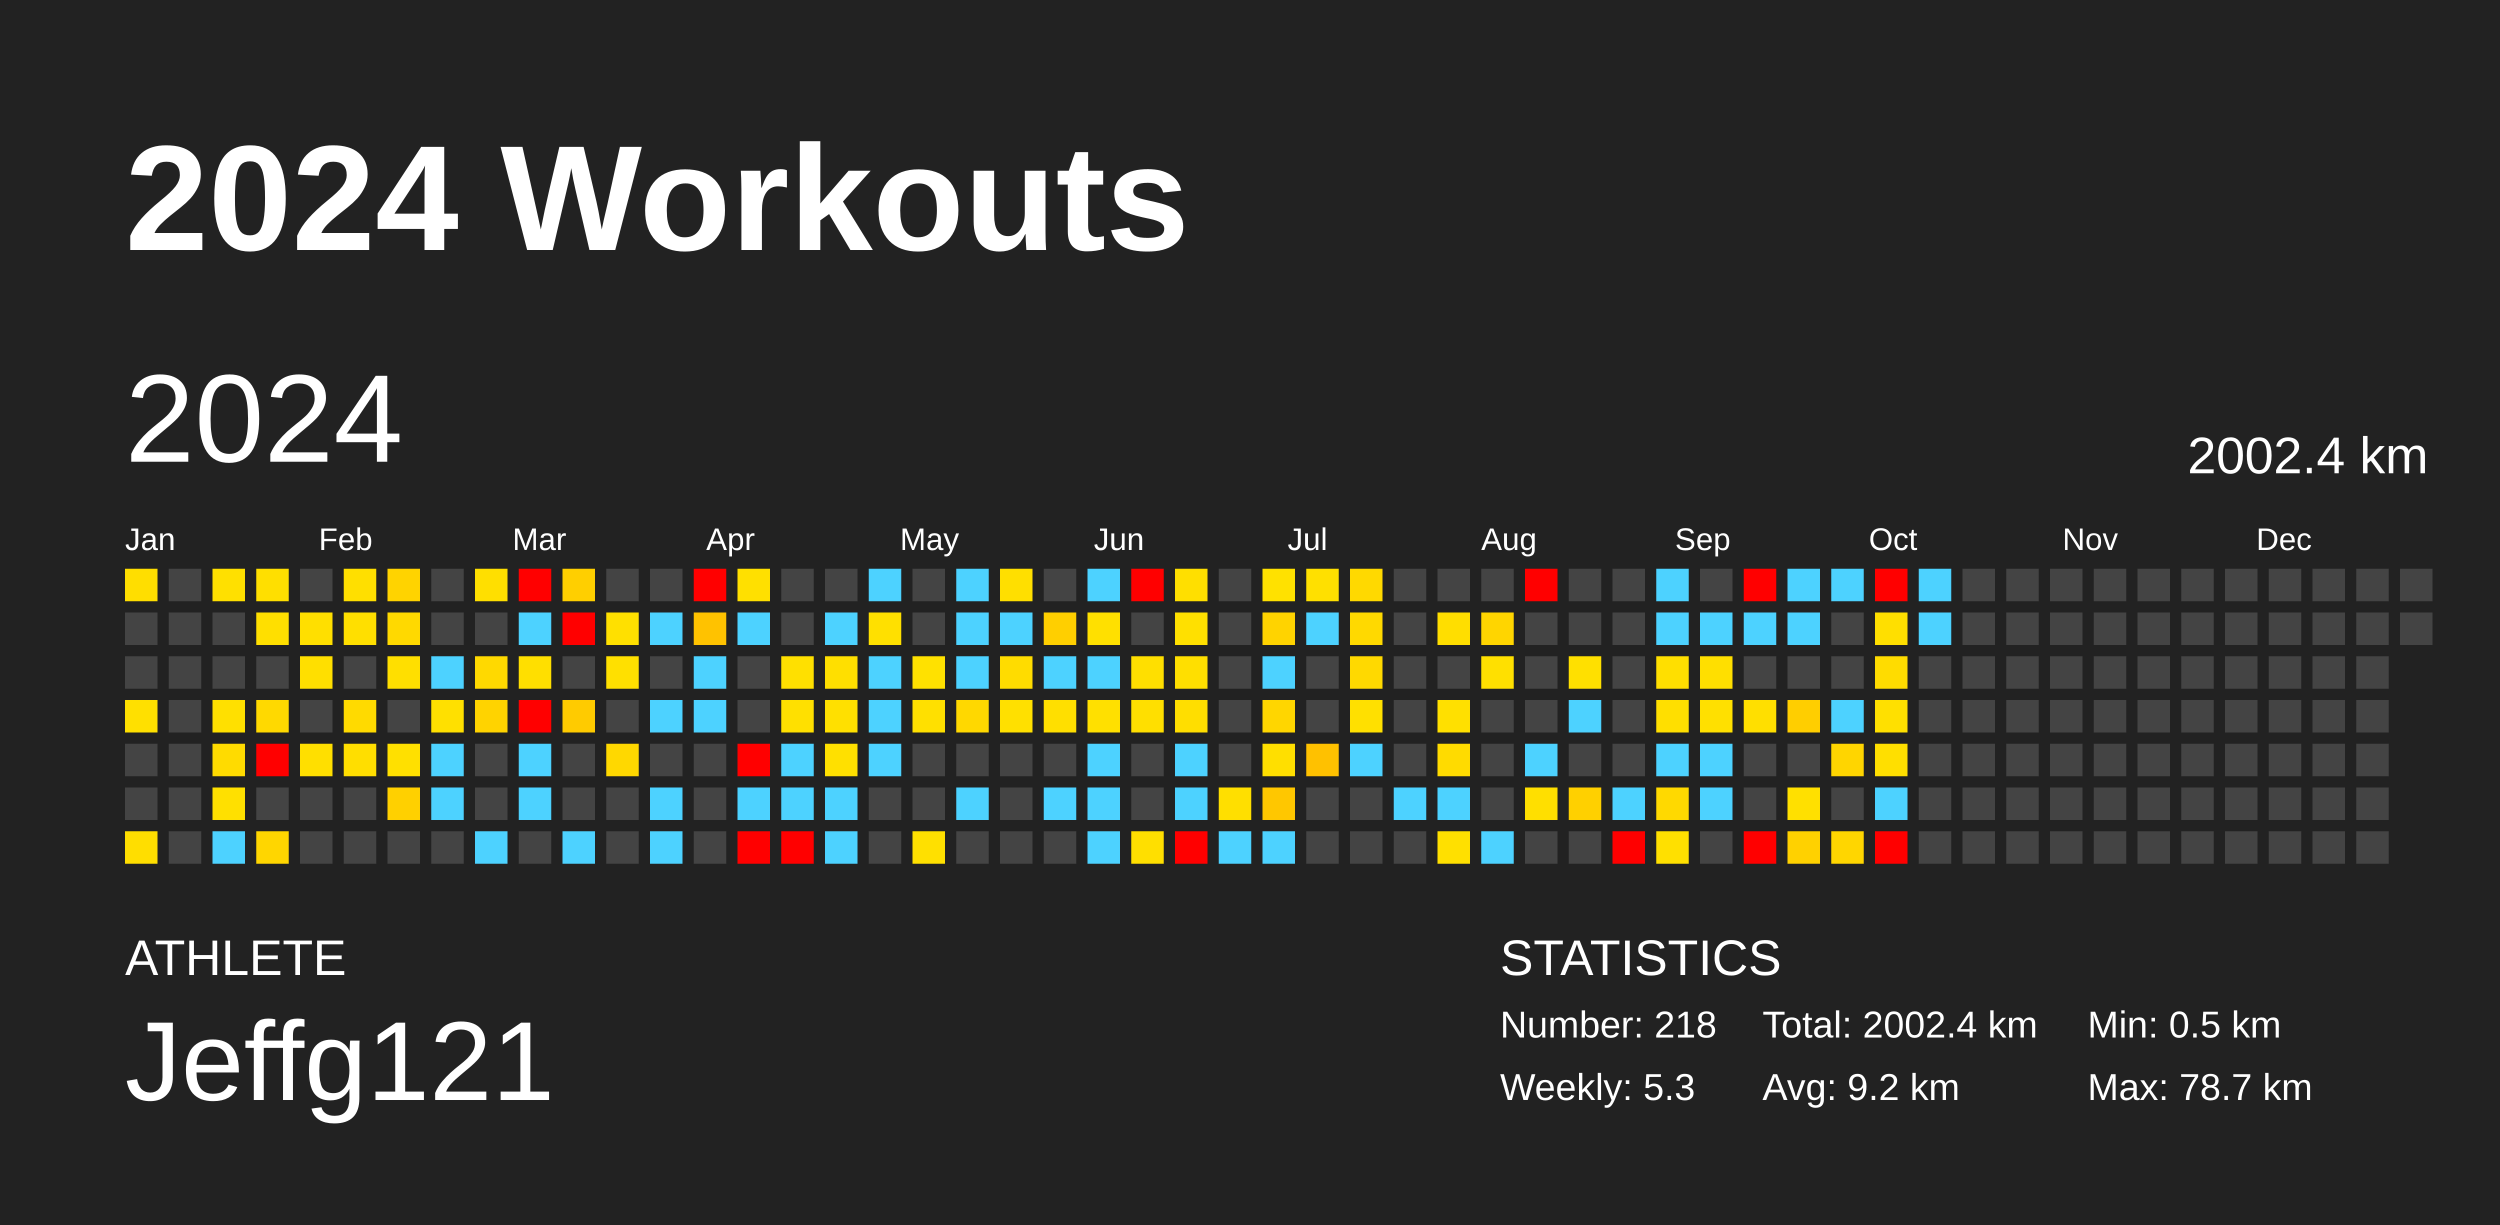
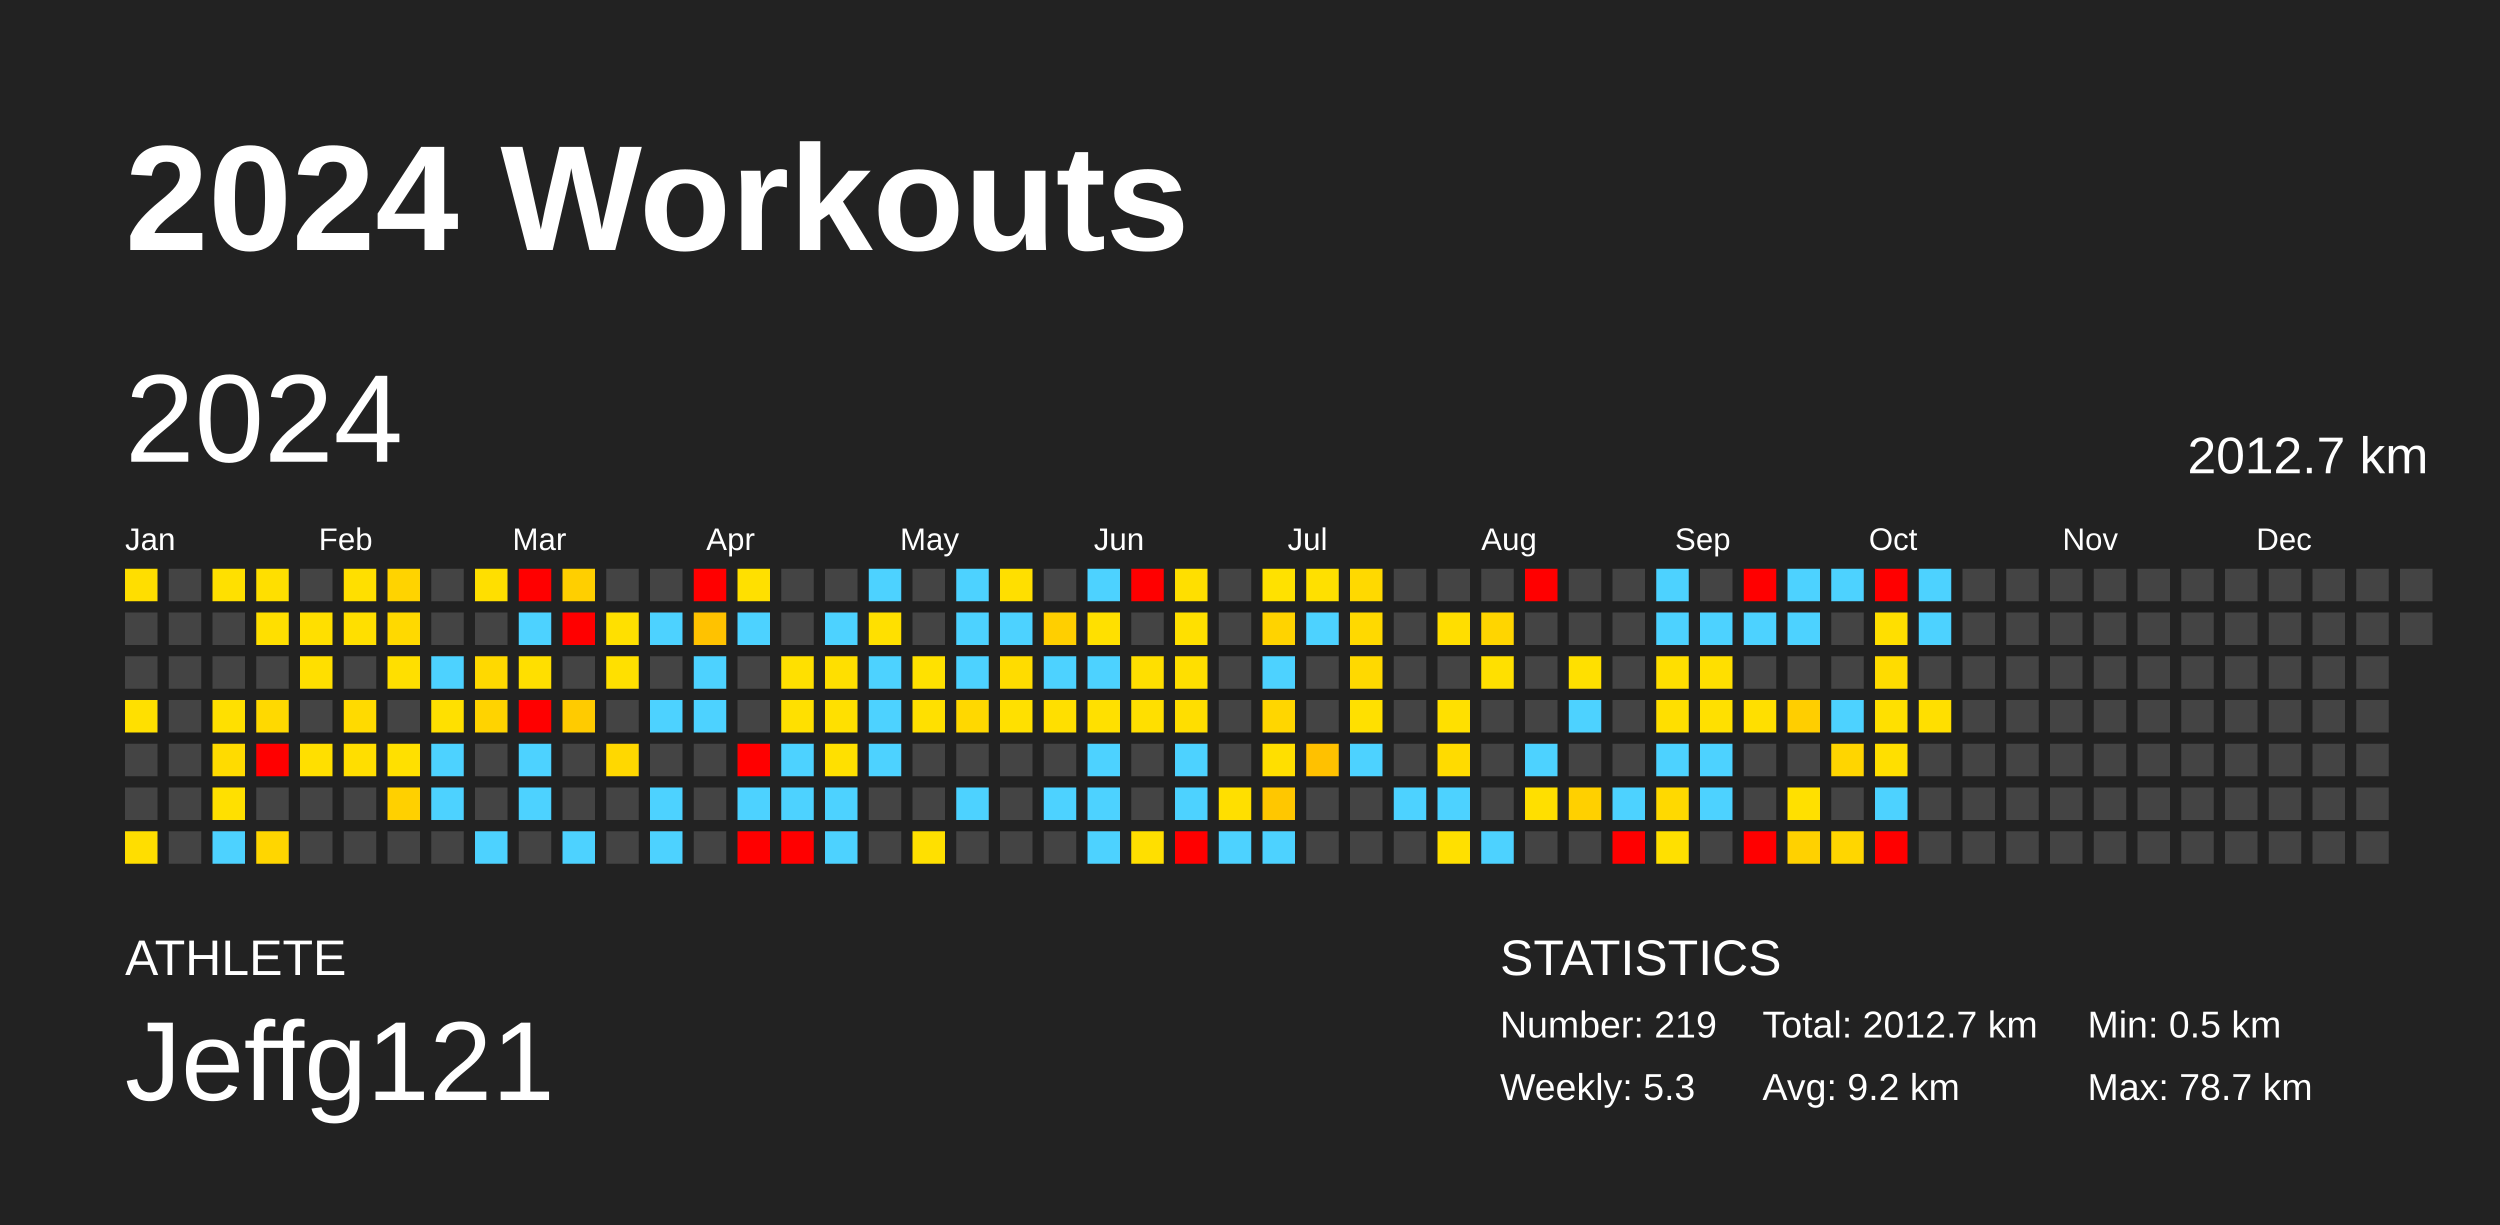
<svg xmlns="http://www.w3.org/2000/svg" baseProfile="full" height="98mm" version="1.1" viewBox="0,0,200,98" width="200mm">
  <defs />
  <rect fill="#222222" height="98" width="200" x="0" y="0" />
  <text fill="#FFFFFF" style="font-size:12px; font-family:Arial; font-weight:bold;" x="10" y="20">2024 Workouts</text>
  <text fill="#FFFFFF" style="font-size:4px; font-family:Arial" x="10" y="78">ATHLETE</text>
  <text fill="#FFFFFF" style="font-size:9px; font-family:Arial" x="10" y="88">Jeffg121</text>
  <text fill="#FFFFFF" style="font-size:4px; font-family:Arial" x="120" y="78">STATISTICS</text>
-   <text fill="#FFFFFF" style="font-size:3px; font-family:Arial" x="120" y="83">Number: 218</text>
+   <text fill="#FFFFFF" style="font-size:3px; font-family:Arial" x="120" y="83">Number: 219</text>
  <text fill="#FFFFFF" style="font-size:3px; font-family:Arial" x="120" y="88">Weekly: 5.3</text>
-   <text fill="#FFFFFF" style="font-size:3px; font-family:Arial" x="141" y="83">Total: 2002.4 km</text>
+   <text fill="#FFFFFF" style="font-size:3px; font-family:Arial" x="141" y="83">Total: 2012.7 km</text>
  <text fill="#FFFFFF" style="font-size:3px; font-family:Arial" x="141" y="88">Avg: 9.2 km</text>
  <text fill="#FFFFFF" style="font-size:3px; font-family:Arial" x="167" y="83">Min: 0.5 km</text>
  <text fill="#FFFFFF" style="font-size:3px; font-family:Arial" x="167" y="88">Max: 78.7 km</text>
  <text dominant-baseline="hanging" fill="#FFFFFF" style="font-size:10.0px; font-family:Arial;" x="10" y="30">2024</text>
-   <text dominant-baseline="hanging" fill="#FFFFFF" style="font-size:4.125px; font-family:Arial;" x="175" y="35">2002.4 km</text>
+   <text dominant-baseline="hanging" fill="#FFFFFF" style="font-size:4.125px; font-family:Arial;" x="175" y="35">2012.7 km</text>
  <text fill="#FFFFFF" style="font-size:2.5px; font-family:Arial" x="10.0" y="44">Jan</text>
  <text fill="#FFFFFF" style="font-size:2.5px; font-family:Arial" x="25.5" y="44">Feb</text>
  <text fill="#FFFFFF" style="font-size:2.5px; font-family:Arial" x="41.0" y="44">Mar</text>
  <text fill="#FFFFFF" style="font-size:2.5px; font-family:Arial" x="56.5" y="44">Apr</text>
  <text fill="#FFFFFF" style="font-size:2.5px; font-family:Arial" x="72.0" y="44">May</text>
  <text fill="#FFFFFF" style="font-size:2.5px; font-family:Arial" x="87.5" y="44">Jun</text>
  <text fill="#FFFFFF" style="font-size:2.5px; font-family:Arial" x="103.0" y="44">Jul</text>
  <text fill="#FFFFFF" style="font-size:2.5px; font-family:Arial" x="118.5" y="44">Aug</text>
  <text fill="#FFFFFF" style="font-size:2.5px; font-family:Arial" x="134.0" y="44">Sep</text>
  <text fill="#FFFFFF" style="font-size:2.5px; font-family:Arial" x="149.5" y="44">Oct</text>
  <text fill="#FFFFFF" style="font-size:2.5px; font-family:Arial" x="165.0" y="44">Nov</text>
  <text fill="#FFFFFF" style="font-size:2.5px; font-family:Arial" x="180.5" y="44">Dec</text>
  <rect fill="#ffde00" height="2.6" width="2.6" x="10.0" y="45.5" />
  <rect fill="#444444" height="2.6" width="2.6" x="10.0" y="49.0" />
  <rect fill="#444444" height="2.6" width="2.6" x="10.0" y="52.5" />
  <rect fill="#ffe000" height="2.6" width="2.6" x="10.0" y="56.0" />
  <rect fill="#444444" height="2.6" width="2.6" x="10.0" y="59.5" />
  <rect fill="#444444" height="2.6" width="2.6" x="10.0" y="63.0" />
  <rect fill="#ffde00" height="2.6" width="2.6" x="10.0" y="66.5" />
  <rect fill="#444444" height="2.6" width="2.6" x="13.5" y="45.5" />
  <rect fill="#444444" height="2.6" width="2.6" x="13.5" y="49.0" />
  <rect fill="#444444" height="2.6" width="2.6" x="13.5" y="52.5" />
  <rect fill="#444444" height="2.6" width="2.6" x="13.5" y="56.0" />
  <rect fill="#444444" height="2.6" width="2.6" x="13.5" y="59.5" />
  <rect fill="#444444" height="2.6" width="2.6" x="13.5" y="63.0" />
  <rect fill="#444444" height="2.6" width="2.6" x="13.5" y="66.5" />
  <rect fill="#ffe000" height="2.6" width="2.6" x="17.0" y="45.5" />
  <rect fill="#444444" height="2.6" width="2.6" x="17.0" y="49.0" />
  <rect fill="#444444" height="2.6" width="2.6" x="17.0" y="52.5" />
  <rect fill="#ffe000" height="2.6" width="2.6" x="17.0" y="56.0" />
  <rect fill="#ffdb00" height="2.6" width="2.6" x="17.0" y="59.5" />
  <rect fill="#ffe000" height="2.6" width="2.6" x="17.0" y="63.0" />
  <rect fill="#4dd2ff" height="2.6" width="2.6" x="17.0" y="66.5" />
  <rect fill="#ffdf00" height="2.6" width="2.6" x="20.5" y="45.5" />
  <rect fill="#ffdf00" height="2.6" width="2.6" x="20.5" y="49.0" />
  <rect fill="#444444" height="2.6" width="2.6" x="20.5" y="52.5" />
  <rect fill="#ffd900" height="2.6" width="2.6" x="20.5" y="56.0" />
  <rect fill="red" height="2.6" width="2.6" x="20.5" y="59.5" />
  <rect fill="#444444" height="2.6" width="2.6" x="20.5" y="63.0" />
  <rect fill="#ffd600" height="2.6" width="2.6" x="20.5" y="66.5" />
  <rect fill="#444444" height="2.6" width="2.6" x="24.0" y="45.5" />
  <rect fill="#ffdf00" height="2.6" width="2.6" x="24.0" y="49.0" />
  <rect fill="#ffdf00" height="2.6" width="2.6" x="24.0" y="52.5" />
  <rect fill="#444444" height="2.6" width="2.6" x="24.0" y="56.0" />
  <rect fill="#ffdf00" height="2.6" width="2.6" x="24.0" y="59.5" />
  <rect fill="#444444" height="2.6" width="2.6" x="24.0" y="63.0" />
  <rect fill="#444444" height="2.6" width="2.6" x="24.0" y="66.5" />
  <rect fill="#ffdf00" height="2.6" width="2.6" x="27.5" y="45.5" />
  <rect fill="#ffdf00" height="2.6" width="2.6" x="27.5" y="49.0" />
  <rect fill="#444444" height="2.6" width="2.6" x="27.5" y="52.5" />
  <rect fill="#ffda00" height="2.6" width="2.6" x="27.5" y="56.0" />
  <rect fill="#ffde00" height="2.6" width="2.6" x="27.5" y="59.5" />
  <rect fill="#444444" height="2.6" width="2.6" x="27.5" y="63.0" />
  <rect fill="#444444" height="2.6" width="2.6" x="27.5" y="66.5" />
  <rect fill="#ffd300" height="2.6" width="2.6" x="31.0" y="45.5" />
  <rect fill="#ffd900" height="2.6" width="2.6" x="31.0" y="49.0" />
  <rect fill="#ffdf00" height="2.6" width="2.6" x="31.0" y="52.5" />
  <rect fill="#444444" height="2.6" width="2.6" x="31.0" y="56.0" />
  <rect fill="#ffe000" height="2.6" width="2.6" x="31.0" y="59.5" />
  <rect fill="#ffd000" height="2.6" width="2.6" x="31.0" y="63.0" />
  <rect fill="#444444" height="2.6" width="2.6" x="31.0" y="66.5" />
  <rect fill="#444444" height="2.6" width="2.6" x="34.5" y="45.5" />
  <rect fill="#444444" height="2.6" width="2.6" x="34.5" y="49.0" />
  <rect fill="#4dd2ff" height="2.6" width="2.6" x="34.5" y="52.5" />
  <rect fill="#ffe000" height="2.6" width="2.6" x="34.5" y="56.0" />
  <rect fill="#4dd2ff" height="2.6" width="2.6" x="34.5" y="59.5" />
  <rect fill="#4dd2ff" height="2.6" width="2.6" x="34.5" y="63.0" />
  <rect fill="#444444" height="2.6" width="2.6" x="34.5" y="66.5" />
  <rect fill="#ffdf00" height="2.6" width="2.6" x="38.0" y="45.5" />
  <rect fill="#444444" height="2.6" width="2.6" x="38.0" y="49.0" />
  <rect fill="#ffd900" height="2.6" width="2.6" x="38.0" y="52.5" />
  <rect fill="#ffd300" height="2.6" width="2.6" x="38.0" y="56.0" />
  <rect fill="#444444" height="2.6" width="2.6" x="38.0" y="59.5" />
  <rect fill="#444444" height="2.6" width="2.6" x="38.0" y="63.0" />
  <rect fill="#4dd2ff" height="2.6" width="2.6" x="38.0" y="66.5" />
  <rect fill="red" height="2.6" width="2.6" x="41.5" y="45.5" />
  <rect fill="#4dd2ff" height="2.6" width="2.6" x="41.5" y="49.0" />
  <rect fill="#ffdf00" height="2.6" width="2.6" x="41.5" y="52.5" />
  <rect fill="red" height="2.6" width="2.6" x="41.5" y="56.0" />
  <rect fill="#4dd2ff" height="2.6" width="2.6" x="41.5" y="59.5" />
  <rect fill="#4dd2ff" height="2.6" width="2.6" x="41.5" y="63.0" />
  <rect fill="#444444" height="2.6" width="2.6" x="41.5" y="66.5" />
  <rect fill="#ffcf00" height="2.6" width="2.6" x="45.0" y="45.5" />
  <rect fill="red" height="2.6" width="2.6" x="45.0" y="49.0" />
  <rect fill="#444444" height="2.6" width="2.6" x="45.0" y="52.5" />
  <rect fill="#ffcb00" height="2.6" width="2.6" x="45.0" y="56.0" />
  <rect fill="#444444" height="2.6" width="2.6" x="45.0" y="59.5" />
  <rect fill="#444444" height="2.6" width="2.6" x="45.0" y="63.0" />
  <rect fill="#4dd2ff" height="2.6" width="2.6" x="45.0" y="66.5" />
  <rect fill="#444444" height="2.6" width="2.6" x="48.5" y="45.5" />
  <rect fill="#ffe000" height="2.6" width="2.6" x="48.5" y="49.0" />
  <rect fill="#ffe000" height="2.6" width="2.6" x="48.5" y="52.5" />
  <rect fill="#444444" height="2.6" width="2.6" x="48.5" y="56.0" />
  <rect fill="#ffd800" height="2.6" width="2.6" x="48.5" y="59.5" />
  <rect fill="#444444" height="2.6" width="2.6" x="48.5" y="63.0" />
  <rect fill="#444444" height="2.6" width="2.6" x="48.5" y="66.5" />
  <rect fill="#444444" height="2.6" width="2.6" x="52.0" y="45.5" />
  <rect fill="#4dd2ff" height="2.6" width="2.6" x="52.0" y="49.0" />
  <rect fill="#444444" height="2.6" width="2.6" x="52.0" y="52.5" />
  <rect fill="#4dd2ff" height="2.6" width="2.6" x="52.0" y="56.0" />
  <rect fill="#444444" height="2.6" width="2.6" x="52.0" y="59.5" />
  <rect fill="#4dd2ff" height="2.6" width="2.6" x="52.0" y="63.0" />
  <rect fill="#4dd2ff" height="2.6" width="2.6" x="52.0" y="66.5" />
  <rect fill="red" height="2.6" width="2.6" x="55.5" y="45.5" />
  <rect fill="#ffc200" height="2.6" width="2.6" x="55.5" y="49.0" />
  <rect fill="#4dd2ff" height="2.6" width="2.6" x="55.5" y="52.5" />
  <rect fill="#4dd2ff" height="2.6" width="2.6" x="55.5" y="56.0" />
  <rect fill="#444444" height="2.6" width="2.6" x="55.5" y="59.5" />
  <rect fill="#444444" height="2.6" width="2.6" x="55.5" y="63.0" />
  <rect fill="#444444" height="2.6" width="2.6" x="55.5" y="66.5" />
  <rect fill="#ffe000" height="2.6" width="2.6" x="59.0" y="45.5" />
  <rect fill="#4dd2ff" height="2.6" width="2.6" x="59.0" y="49.0" />
  <rect fill="#444444" height="2.6" width="2.6" x="59.0" y="52.5" />
  <rect fill="#444444" height="2.6" width="2.6" x="59.0" y="56.0" />
  <rect fill="red" height="2.6" width="2.6" x="59.0" y="59.5" />
  <rect fill="#4dd2ff" height="2.6" width="2.6" x="59.0" y="63.0" />
  <rect fill="red" height="2.6" width="2.6" x="59.0" y="66.5" />
  <rect fill="#444444" height="2.6" width="2.6" x="62.5" y="45.5" />
  <rect fill="#444444" height="2.6" width="2.6" x="62.5" y="49.0" />
  <rect fill="#ffe000" height="2.6" width="2.6" x="62.5" y="52.5" />
  <rect fill="#ffe000" height="2.6" width="2.6" x="62.5" y="56.0" />
  <rect fill="#4dd2ff" height="2.6" width="2.6" x="62.5" y="59.5" />
  <rect fill="#4dd2ff" height="2.6" width="2.6" x="62.5" y="63.0" />
  <rect fill="red" height="2.6" width="2.6" x="62.5" y="66.5" />
  <rect fill="#444444" height="2.6" width="2.6" x="66.0" y="45.5" />
  <rect fill="#4dd2ff" height="2.6" width="2.6" x="66.0" y="49.0" />
  <rect fill="#ffdf00" height="2.6" width="2.6" x="66.0" y="52.5" />
  <rect fill="#ffe000" height="2.6" width="2.6" x="66.0" y="56.0" />
  <rect fill="#ffe000" height="2.6" width="2.6" x="66.0" y="59.5" />
  <rect fill="#4dd2ff" height="2.6" width="2.6" x="66.0" y="63.0" />
  <rect fill="#4dd2ff" height="2.6" width="2.6" x="66.0" y="66.5" />
  <rect fill="#4dd2ff" height="2.6" width="2.6" x="69.5" y="45.5" />
  <rect fill="#ffe000" height="2.6" width="2.6" x="69.5" y="49.0" />
  <rect fill="#4dd2ff" height="2.6" width="2.6" x="69.5" y="52.5" />
  <rect fill="#4dd2ff" height="2.6" width="2.6" x="69.5" y="56.0" />
  <rect fill="#4dd2ff" height="2.6" width="2.6" x="69.5" y="59.5" />
  <rect fill="#444444" height="2.6" width="2.6" x="69.5" y="63.0" />
  <rect fill="#444444" height="2.6" width="2.6" x="69.5" y="66.5" />
  <rect fill="#444444" height="2.6" width="2.6" x="73.0" y="45.5" />
  <rect fill="#444444" height="2.6" width="2.6" x="73.0" y="49.0" />
  <rect fill="#ffe100" height="2.6" width="2.6" x="73.0" y="52.5" />
  <rect fill="#ffe000" height="2.6" width="2.6" x="73.0" y="56.0" />
  <rect fill="#444444" height="2.6" width="2.6" x="73.0" y="59.5" />
  <rect fill="#444444" height="2.6" width="2.6" x="73.0" y="63.0" />
  <rect fill="#ffe000" height="2.6" width="2.6" x="73.0" y="66.5" />
  <rect fill="#4dd2ff" height="2.6" width="2.6" x="76.5" y="45.5" />
  <rect fill="#4dd2ff" height="2.6" width="2.6" x="76.5" y="49.0" />
  <rect fill="#4dd2ff" height="2.6" width="2.6" x="76.5" y="52.5" />
  <rect fill="#ffd800" height="2.6" width="2.6" x="76.5" y="56.0" />
  <rect fill="#444444" height="2.6" width="2.6" x="76.5" y="59.5" />
  <rect fill="#4dd2ff" height="2.6" width="2.6" x="76.5" y="63.0" />
  <rect fill="#444444" height="2.6" width="2.6" x="76.5" y="66.5" />
  <rect fill="#ffdf00" height="2.6" width="2.6" x="80.0" y="45.5" />
  <rect fill="#4dd2ff" height="2.6" width="2.6" x="80.0" y="49.0" />
  <rect fill="#ffdc00" height="2.6" width="2.6" x="80.0" y="52.5" />
  <rect fill="#ffe000" height="2.6" width="2.6" x="80.0" y="56.0" />
  <rect fill="#444444" height="2.6" width="2.6" x="80.0" y="59.5" />
  <rect fill="#444444" height="2.6" width="2.6" x="80.0" y="63.0" />
  <rect fill="#444444" height="2.6" width="2.6" x="80.0" y="66.5" />
  <rect fill="#444444" height="2.6" width="2.6" x="83.5" y="45.5" />
  <rect fill="#ffcf00" height="2.6" width="2.6" x="83.5" y="49.0" />
  <rect fill="#4dd2ff" height="2.6" width="2.6" x="83.5" y="52.5" />
  <rect fill="#ffdf00" height="2.6" width="2.6" x="83.5" y="56.0" />
  <rect fill="#444444" height="2.6" width="2.6" x="83.5" y="59.5" />
  <rect fill="#4dd2ff" height="2.6" width="2.6" x="83.5" y="63.0" />
  <rect fill="#444444" height="2.6" width="2.6" x="83.5" y="66.5" />
  <rect fill="#4dd2ff" height="2.6" width="2.6" x="87.0" y="45.5" />
  <rect fill="#ffe000" height="2.6" width="2.6" x="87.0" y="49.0" />
  <rect fill="#4dd2ff" height="2.6" width="2.6" x="87.0" y="52.5" />
  <rect fill="#ffe000" height="2.6" width="2.6" x="87.0" y="56.0" />
  <rect fill="#4dd2ff" height="2.6" width="2.6" x="87.0" y="59.5" />
  <rect fill="#4dd2ff" height="2.6" width="2.6" x="87.0" y="63.0" />
  <rect fill="#4dd2ff" height="2.6" width="2.6" x="87.0" y="66.5" />
  <rect fill="red" height="2.6" width="2.6" x="90.5" y="45.5" />
  <rect fill="#444444" height="2.6" width="2.6" x="90.5" y="49.0" />
  <rect fill="#ffdf00" height="2.6" width="2.6" x="90.5" y="52.5" />
  <rect fill="#ffdf00" height="2.6" width="2.6" x="90.5" y="56.0" />
  <rect fill="#444444" height="2.6" width="2.6" x="90.5" y="59.5" />
  <rect fill="#444444" height="2.6" width="2.6" x="90.5" y="63.0" />
  <rect fill="#ffdf00" height="2.6" width="2.6" x="90.5" y="66.5" />
  <rect fill="#ffdf00" height="2.6" width="2.6" x="94.0" y="45.5" />
  <rect fill="#ffe000" height="2.6" width="2.6" x="94.0" y="49.0" />
  <rect fill="#ffdf00" height="2.6" width="2.6" x="94.0" y="52.5" />
  <rect fill="#ffde00" height="2.6" width="2.6" x="94.0" y="56.0" />
  <rect fill="#4dd2ff" height="2.6" width="2.6" x="94.0" y="59.5" />
  <rect fill="#4dd2ff" height="2.6" width="2.6" x="94.0" y="63.0" />
  <rect fill="red" height="2.6" width="2.6" x="94.0" y="66.5" />
  <rect fill="#444444" height="2.6" width="2.6" x="97.5" y="45.5" />
  <rect fill="#444444" height="2.6" width="2.6" x="97.5" y="49.0" />
  <rect fill="#444444" height="2.6" width="2.6" x="97.5" y="52.5" />
  <rect fill="#444444" height="2.6" width="2.6" x="97.5" y="56.0" />
  <rect fill="#444444" height="2.6" width="2.6" x="97.5" y="59.5" />
  <rect fill="#ffdf00" height="2.6" width="2.6" x="97.5" y="63.0" />
  <rect fill="#4dd2ff" height="2.6" width="2.6" x="97.5" y="66.5" />
  <rect fill="#ffe100" height="2.6" width="2.6" x="101.0" y="45.5" />
  <rect fill="#ffd300" height="2.6" width="2.6" x="101.0" y="49.0" />
  <rect fill="#4dd2ff" height="2.6" width="2.6" x="101.0" y="52.5" />
  <rect fill="#ffd600" height="2.6" width="2.6" x="101.0" y="56.0" />
  <rect fill="#ffdf00" height="2.6" width="2.6" x="101.0" y="59.5" />
  <rect fill="#ffc700" height="2.6" width="2.6" x="101.0" y="63.0" />
  <rect fill="#4dd2ff" height="2.6" width="2.6" x="101.0" y="66.5" />
  <rect fill="#ffe000" height="2.6" width="2.6" x="104.5" y="45.5" />
  <rect fill="#4dd2ff" height="2.6" width="2.6" x="104.5" y="49.0" />
  <rect fill="#444444" height="2.6" width="2.6" x="104.5" y="52.5" />
  <rect fill="#444444" height="2.6" width="2.6" x="104.5" y="56.0" />
  <rect fill="#ffc100" height="2.6" width="2.6" x="104.5" y="59.5" />
  <rect fill="#444444" height="2.6" width="2.6" x="104.5" y="63.0" />
  <rect fill="#444444" height="2.6" width="2.6" x="104.5" y="66.5" />
  <rect fill="#ffd900" height="2.6" width="2.6" x="108.0" y="45.5" />
  <rect fill="#ffd900" height="2.6" width="2.6" x="108.0" y="49.0" />
  <rect fill="#ffd900" height="2.6" width="2.6" x="108.0" y="52.5" />
  <rect fill="#ffe000" height="2.6" width="2.6" x="108.0" y="56.0" />
  <rect fill="#4dd2ff" height="2.6" width="2.6" x="108.0" y="59.5" />
  <rect fill="#444444" height="2.6" width="2.6" x="108.0" y="63.0" />
  <rect fill="#444444" height="2.6" width="2.6" x="108.0" y="66.5" />
  <rect fill="#444444" height="2.6" width="2.6" x="111.5" y="45.5" />
  <rect fill="#444444" height="2.6" width="2.6" x="111.5" y="49.0" />
  <rect fill="#444444" height="2.6" width="2.6" x="111.5" y="52.5" />
  <rect fill="#444444" height="2.6" width="2.6" x="111.5" y="56.0" />
  <rect fill="#444444" height="2.6" width="2.6" x="111.5" y="59.5" />
  <rect fill="#4dd2ff" height="2.6" width="2.6" x="111.5" y="63.0" />
  <rect fill="#444444" height="2.6" width="2.6" x="111.5" y="66.5" />
  <rect fill="#444444" height="2.6" width="2.6" x="115.0" y="45.5" />
  <rect fill="#ffde00" height="2.6" width="2.6" x="115.0" y="49.0" />
  <rect fill="#444444" height="2.6" width="2.6" x="115.0" y="52.5" />
  <rect fill="#ffe000" height="2.6" width="2.6" x="115.0" y="56.0" />
  <rect fill="#ffdb00" height="2.6" width="2.6" x="115.0" y="59.5" />
  <rect fill="#4dd2ff" height="2.6" width="2.6" x="115.0" y="63.0" />
  <rect fill="#ffe000" height="2.6" width="2.6" x="115.0" y="66.5" />
  <rect fill="#444444" height="2.6" width="2.6" x="118.5" y="45.5" />
  <rect fill="#ffd500" height="2.6" width="2.6" x="118.5" y="49.0" />
  <rect fill="#ffe000" height="2.6" width="2.6" x="118.5" y="52.5" />
  <rect fill="#444444" height="2.6" width="2.6" x="118.5" y="56.0" />
  <rect fill="#444444" height="2.6" width="2.6" x="118.5" y="59.5" />
  <rect fill="#444444" height="2.6" width="2.6" x="118.5" y="63.0" />
  <rect fill="#4dd2ff" height="2.6" width="2.6" x="118.5" y="66.5" />
  <rect fill="red" height="2.6" width="2.6" x="122.0" y="45.5" />
  <rect fill="#444444" height="2.6" width="2.6" x="122.0" y="49.0" />
  <rect fill="#444444" height="2.6" width="2.6" x="122.0" y="52.5" />
  <rect fill="#444444" height="2.6" width="2.6" x="122.0" y="56.0" />
  <rect fill="#4dd2ff" height="2.6" width="2.6" x="122.0" y="59.5" />
  <rect fill="#ffdf00" height="2.6" width="2.6" x="122.0" y="63.0" />
  <rect fill="#444444" height="2.6" width="2.6" x="122.0" y="66.5" />
  <rect fill="#444444" height="2.6" width="2.6" x="125.5" y="45.5" />
  <rect fill="#444444" height="2.6" width="2.6" x="125.5" y="49.0" />
  <rect fill="#ffe000" height="2.6" width="2.6" x="125.5" y="52.5" />
  <rect fill="#4dd2ff" height="2.6" width="2.6" x="125.5" y="56.0" />
  <rect fill="#444444" height="2.6" width="2.6" x="125.5" y="59.5" />
  <rect fill="#ffd000" height="2.6" width="2.6" x="125.5" y="63.0" />
  <rect fill="#444444" height="2.6" width="2.6" x="125.5" y="66.5" />
  <rect fill="#444444" height="2.6" width="2.6" x="129.0" y="45.5" />
  <rect fill="#444444" height="2.6" width="2.6" x="129.0" y="49.0" />
  <rect fill="#444444" height="2.6" width="2.6" x="129.0" y="52.5" />
  <rect fill="#444444" height="2.6" width="2.6" x="129.0" y="56.0" />
  <rect fill="#444444" height="2.6" width="2.6" x="129.0" y="59.5" />
  <rect fill="#4dd2ff" height="2.6" width="2.6" x="129.0" y="63.0" />
  <rect fill="red" height="2.6" width="2.6" x="129.0" y="66.5" />
  <rect fill="#4dd2ff" height="2.6" width="2.6" x="132.5" y="45.5" />
  <rect fill="#4dd2ff" height="2.6" width="2.6" x="132.5" y="49.0" />
  <rect fill="#ffdf00" height="2.6" width="2.6" x="132.5" y="52.5" />
  <rect fill="#ffdf00" height="2.6" width="2.6" x="132.5" y="56.0" />
  <rect fill="#4dd2ff" height="2.6" width="2.6" x="132.5" y="59.5" />
  <rect fill="#ffd900" height="2.6" width="2.6" x="132.5" y="63.0" />
  <rect fill="#ffe000" height="2.6" width="2.6" x="132.5" y="66.5" />
  <rect fill="#444444" height="2.6" width="2.6" x="136.0" y="45.5" />
  <rect fill="#4dd2ff" height="2.6" width="2.6" x="136.0" y="49.0" />
  <rect fill="#ffdf00" height="2.6" width="2.6" x="136.0" y="52.5" />
  <rect fill="#ffe000" height="2.6" width="2.6" x="136.0" y="56.0" />
  <rect fill="#4dd2ff" height="2.6" width="2.6" x="136.0" y="59.5" />
  <rect fill="#4dd2ff" height="2.6" width="2.6" x="136.0" y="63.0" />
  <rect fill="#444444" height="2.6" width="2.6" x="136.0" y="66.5" />
  <rect fill="red" height="2.6" width="2.6" x="139.5" y="45.5" />
  <rect fill="#4dd2ff" height="2.6" width="2.6" x="139.5" y="49.0" />
  <rect fill="#444444" height="2.6" width="2.6" x="139.5" y="52.5" />
  <rect fill="#ffdf00" height="2.6" width="2.6" x="139.5" y="56.0" />
  <rect fill="#444444" height="2.6" width="2.6" x="139.5" y="59.5" />
  <rect fill="#444444" height="2.6" width="2.6" x="139.5" y="63.0" />
  <rect fill="red" height="2.6" width="2.6" x="139.5" y="66.5" />
  <rect fill="#4dd2ff" height="2.6" width="2.6" x="143.0" y="45.5" />
  <rect fill="#4dd2ff" height="2.6" width="2.6" x="143.0" y="49.0" />
  <rect fill="#444444" height="2.6" width="2.6" x="143.0" y="52.5" />
  <rect fill="#ffce00" height="2.6" width="2.6" x="143.0" y="56.0" />
  <rect fill="#444444" height="2.6" width="2.6" x="143.0" y="59.5" />
  <rect fill="#ffe000" height="2.6" width="2.6" x="143.0" y="63.0" />
  <rect fill="#ffd100" height="2.6" width="2.6" x="143.0" y="66.5" />
  <rect fill="#4dd2ff" height="2.6" width="2.6" x="146.5" y="45.5" />
  <rect fill="#444444" height="2.6" width="2.6" x="146.5" y="49.0" />
  <rect fill="#444444" height="2.6" width="2.6" x="146.5" y="52.5" />
  <rect fill="#4dd2ff" height="2.6" width="2.6" x="146.5" y="56.0" />
  <rect fill="#ffd500" height="2.6" width="2.6" x="146.5" y="59.5" />
  <rect fill="#444444" height="2.6" width="2.6" x="146.5" y="63.0" />
  <rect fill="#ffd600" height="2.6" width="2.6" x="146.5" y="66.5" />
  <rect fill="red" height="2.6" width="2.6" x="150.0" y="45.5" />
  <rect fill="#ffdf00" height="2.6" width="2.6" x="150.0" y="49.0" />
  <rect fill="#ffdc00" height="2.6" width="2.6" x="150.0" y="52.5" />
  <rect fill="#ffe000" height="2.6" width="2.6" x="150.0" y="56.0" />
  <rect fill="#ffdf00" height="2.6" width="2.6" x="150.0" y="59.5" />
  <rect fill="#4dd2ff" height="2.6" width="2.6" x="150.0" y="63.0" />
  <rect fill="red" height="2.6" width="2.6" x="150.0" y="66.5" />
  <rect fill="#4dd2ff" height="2.6" width="2.6" x="153.5" y="45.5" />
  <rect fill="#4dd2ff" height="2.6" width="2.6" x="153.5" y="49.0" />
  <rect fill="#444444" height="2.6" width="2.6" x="153.5" y="52.5" />
-   <rect fill="#444444" height="2.6" width="2.6" x="153.5" y="56.0" />
+   <rect fill="#ffdf00" height="2.6" width="2.6" x="153.5" y="56.0" />
  <rect fill="#444444" height="2.6" width="2.6" x="153.5" y="59.5" />
  <rect fill="#444444" height="2.6" width="2.6" x="153.5" y="63.0" />
  <rect fill="#444444" height="2.6" width="2.6" x="153.5" y="66.5" />
  <rect fill="#444444" height="2.6" width="2.6" x="157.0" y="45.5" />
  <rect fill="#444444" height="2.6" width="2.6" x="157.0" y="49.0" />
  <rect fill="#444444" height="2.6" width="2.6" x="157.0" y="52.5" />
  <rect fill="#444444" height="2.6" width="2.6" x="157.0" y="56.0" />
  <rect fill="#444444" height="2.6" width="2.6" x="157.0" y="59.5" />
  <rect fill="#444444" height="2.6" width="2.6" x="157.0" y="63.0" />
  <rect fill="#444444" height="2.6" width="2.6" x="157.0" y="66.5" />
  <rect fill="#444444" height="2.6" width="2.6" x="160.5" y="45.5" />
  <rect fill="#444444" height="2.6" width="2.6" x="160.5" y="49.0" />
  <rect fill="#444444" height="2.6" width="2.6" x="160.5" y="52.5" />
  <rect fill="#444444" height="2.6" width="2.6" x="160.5" y="56.0" />
  <rect fill="#444444" height="2.6" width="2.6" x="160.5" y="59.5" />
  <rect fill="#444444" height="2.6" width="2.6" x="160.5" y="63.0" />
  <rect fill="#444444" height="2.6" width="2.6" x="160.5" y="66.5" />
  <rect fill="#444444" height="2.6" width="2.6" x="164.0" y="45.5" />
  <rect fill="#444444" height="2.6" width="2.6" x="164.0" y="49.0" />
  <rect fill="#444444" height="2.6" width="2.6" x="164.0" y="52.5" />
  <rect fill="#444444" height="2.6" width="2.6" x="164.0" y="56.0" />
  <rect fill="#444444" height="2.6" width="2.6" x="164.0" y="59.5" />
  <rect fill="#444444" height="2.6" width="2.6" x="164.0" y="63.0" />
  <rect fill="#444444" height="2.6" width="2.6" x="164.0" y="66.5" />
  <rect fill="#444444" height="2.6" width="2.6" x="167.5" y="45.5" />
  <rect fill="#444444" height="2.6" width="2.6" x="167.5" y="49.0" />
  <rect fill="#444444" height="2.6" width="2.6" x="167.5" y="52.5" />
  <rect fill="#444444" height="2.6" width="2.6" x="167.5" y="56.0" />
  <rect fill="#444444" height="2.6" width="2.6" x="167.5" y="59.5" />
  <rect fill="#444444" height="2.6" width="2.6" x="167.5" y="63.0" />
  <rect fill="#444444" height="2.6" width="2.6" x="167.5" y="66.5" />
  <rect fill="#444444" height="2.6" width="2.6" x="171.0" y="45.5" />
  <rect fill="#444444" height="2.6" width="2.6" x="171.0" y="49.0" />
  <rect fill="#444444" height="2.6" width="2.6" x="171.0" y="52.5" />
  <rect fill="#444444" height="2.6" width="2.6" x="171.0" y="56.0" />
  <rect fill="#444444" height="2.6" width="2.6" x="171.0" y="59.5" />
  <rect fill="#444444" height="2.6" width="2.6" x="171.0" y="63.0" />
  <rect fill="#444444" height="2.6" width="2.6" x="171.0" y="66.5" />
  <rect fill="#444444" height="2.6" width="2.6" x="174.5" y="45.5" />
  <rect fill="#444444" height="2.6" width="2.6" x="174.5" y="49.0" />
  <rect fill="#444444" height="2.6" width="2.6" x="174.5" y="52.5" />
  <rect fill="#444444" height="2.6" width="2.6" x="174.5" y="56.0" />
  <rect fill="#444444" height="2.6" width="2.6" x="174.5" y="59.5" />
  <rect fill="#444444" height="2.6" width="2.6" x="174.5" y="63.0" />
  <rect fill="#444444" height="2.6" width="2.6" x="174.5" y="66.5" />
  <rect fill="#444444" height="2.6" width="2.6" x="178.0" y="45.5" />
  <rect fill="#444444" height="2.6" width="2.6" x="178.0" y="49.0" />
  <rect fill="#444444" height="2.6" width="2.6" x="178.0" y="52.5" />
  <rect fill="#444444" height="2.6" width="2.6" x="178.0" y="56.0" />
  <rect fill="#444444" height="2.6" width="2.6" x="178.0" y="59.5" />
  <rect fill="#444444" height="2.6" width="2.6" x="178.0" y="63.0" />
  <rect fill="#444444" height="2.6" width="2.6" x="178.0" y="66.5" />
  <rect fill="#444444" height="2.6" width="2.6" x="181.5" y="45.5" />
  <rect fill="#444444" height="2.6" width="2.6" x="181.5" y="49.0" />
  <rect fill="#444444" height="2.6" width="2.6" x="181.5" y="52.5" />
  <rect fill="#444444" height="2.6" width="2.6" x="181.5" y="56.0" />
  <rect fill="#444444" height="2.6" width="2.6" x="181.5" y="59.5" />
  <rect fill="#444444" height="2.6" width="2.6" x="181.5" y="63.0" />
  <rect fill="#444444" height="2.6" width="2.6" x="181.5" y="66.5" />
  <rect fill="#444444" height="2.6" width="2.6" x="185.0" y="45.5" />
  <rect fill="#444444" height="2.6" width="2.6" x="185.0" y="49.0" />
  <rect fill="#444444" height="2.6" width="2.6" x="185.0" y="52.5" />
  <rect fill="#444444" height="2.6" width="2.6" x="185.0" y="56.0" />
  <rect fill="#444444" height="2.6" width="2.6" x="185.0" y="59.5" />
  <rect fill="#444444" height="2.6" width="2.6" x="185.0" y="63.0" />
  <rect fill="#444444" height="2.6" width="2.6" x="185.0" y="66.5" />
  <rect fill="#444444" height="2.6" width="2.6" x="188.5" y="45.5" />
  <rect fill="#444444" height="2.6" width="2.6" x="188.5" y="49.0" />
  <rect fill="#444444" height="2.6" width="2.6" x="188.5" y="52.5" />
  <rect fill="#444444" height="2.6" width="2.6" x="188.5" y="56.0" />
  <rect fill="#444444" height="2.6" width="2.6" x="188.5" y="59.5" />
  <rect fill="#444444" height="2.6" width="2.6" x="188.5" y="63.0" />
  <rect fill="#444444" height="2.6" width="2.6" x="188.5" y="66.5" />
  <rect fill="#444444" height="2.6" width="2.6" x="192.0" y="45.5" />
  <rect fill="#444444" height="2.6" width="2.6" x="192.0" y="49.0" />
</svg>
